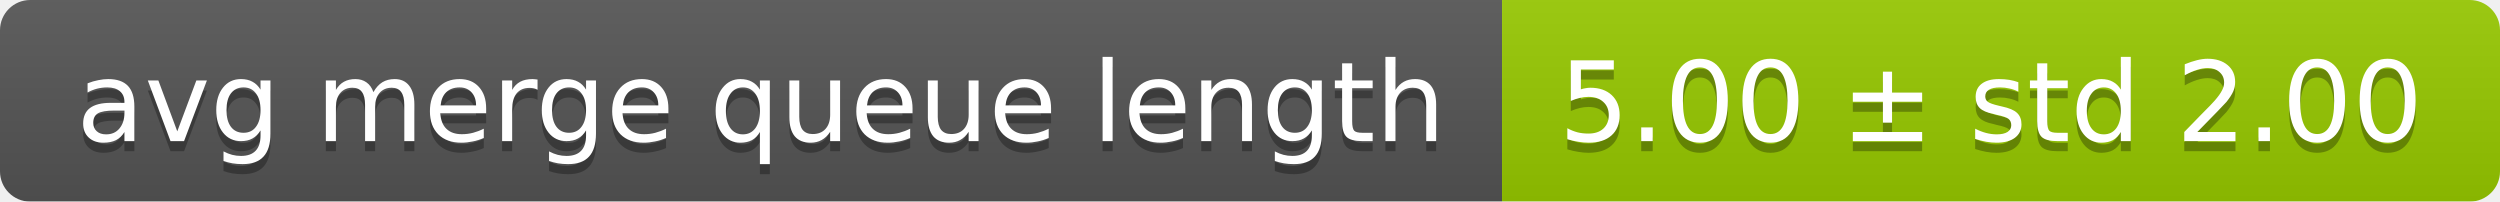
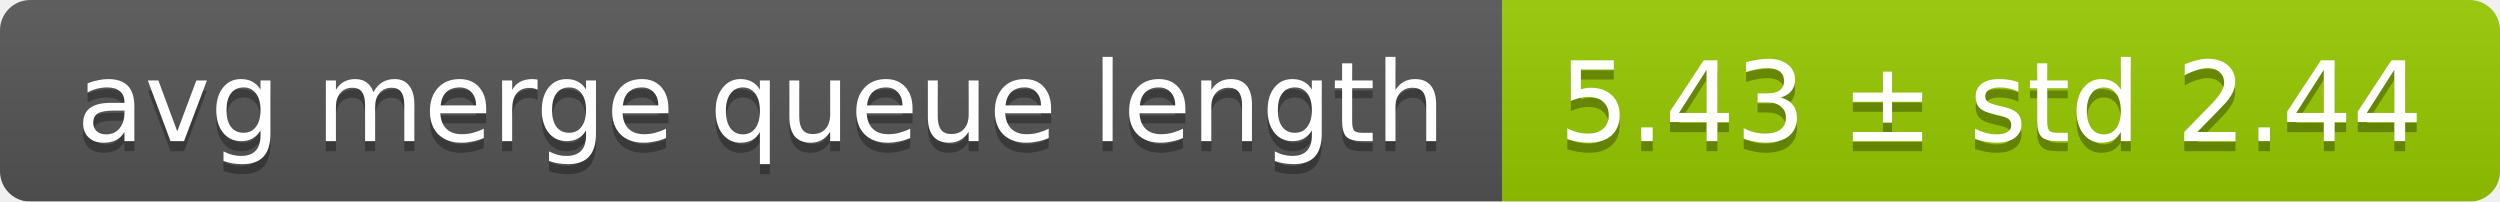
<svg xmlns="http://www.w3.org/2000/svg" width="248" height="20">
  <linearGradient id="smooth" x2="0" y2="100%">
    <stop offset="0" stop-color="#bbb" stop-opacity=".1" />
    <stop offset="1" stop-opacity=".1" />
  </linearGradient>
  <mask id="round">
    <rect width="248" height="20" rx="3" fill="#fff" />
  </mask>
  <g mask="url(#round)">
    <rect width="149" height="20" fill="#555" />
    <rect x="149" width="99" height="20" fill="#97ca00" />
    <rect width="248" height="20" fill="url(#smooth)" />
  </g>
  <g fill="#fff" text-anchor="middle" font-family="DejaVu Sans,Verdana,Geneva,sans-serif" font-size="11">
    <text x="75.5" y="15" fill="#010101" fill-opacity=".3">avg merge queue length</text>
    <text x="75.5" y="14">avg merge queue length</text>
-     <text x="197.5" y="15" fill="#010101" fill-opacity=".3">5.00 ± std 2.00</text>
-     <text x="197.5" y="14">5.00 ± std 2.00</text>
+     <text x="197.5" y="15" fill="#010101" fill-opacity=".3">5.43 ± std 2.44</text>
+     <text x="197.5" y="14">5.43 ± std 2.44</text>
  </g>
</svg>
